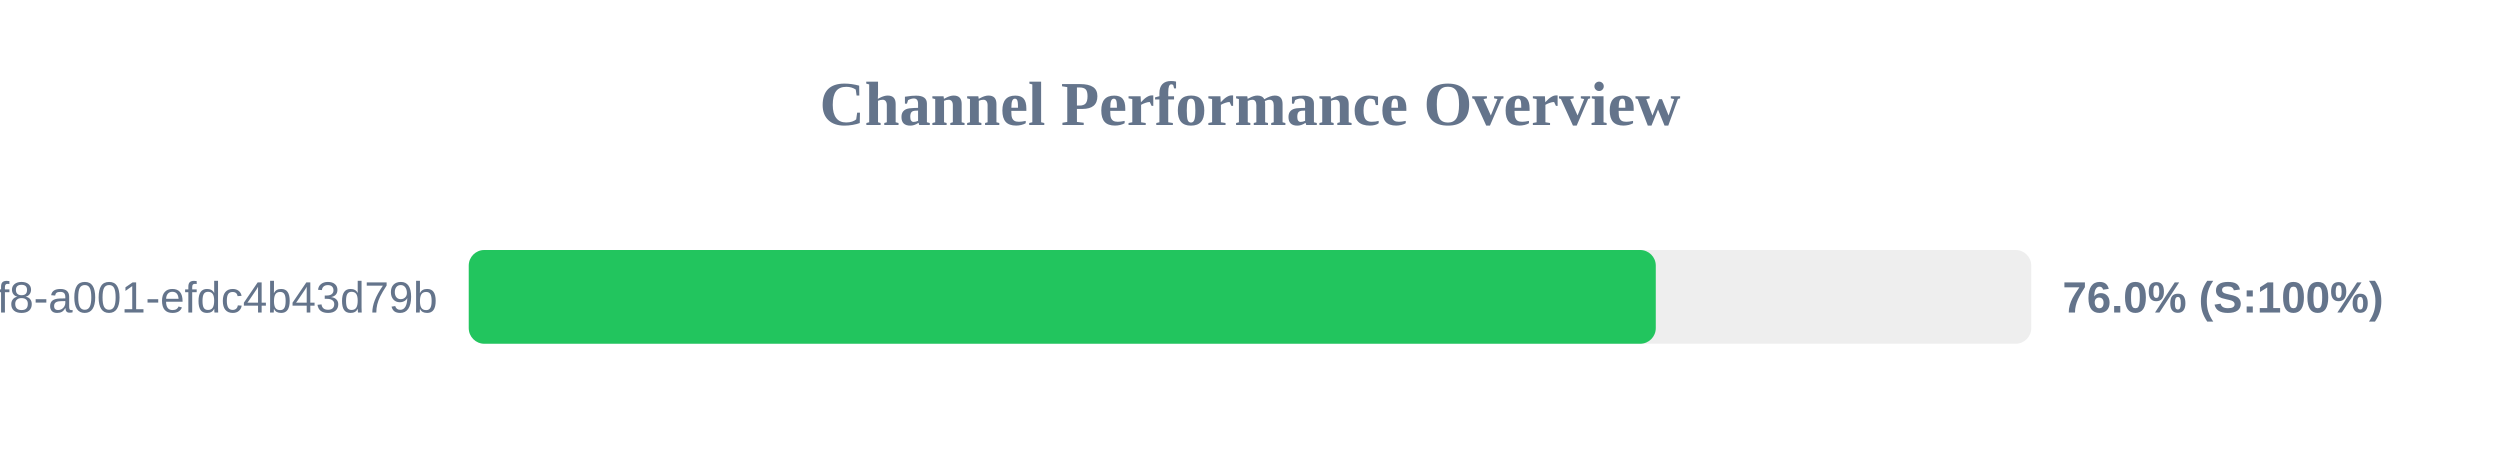
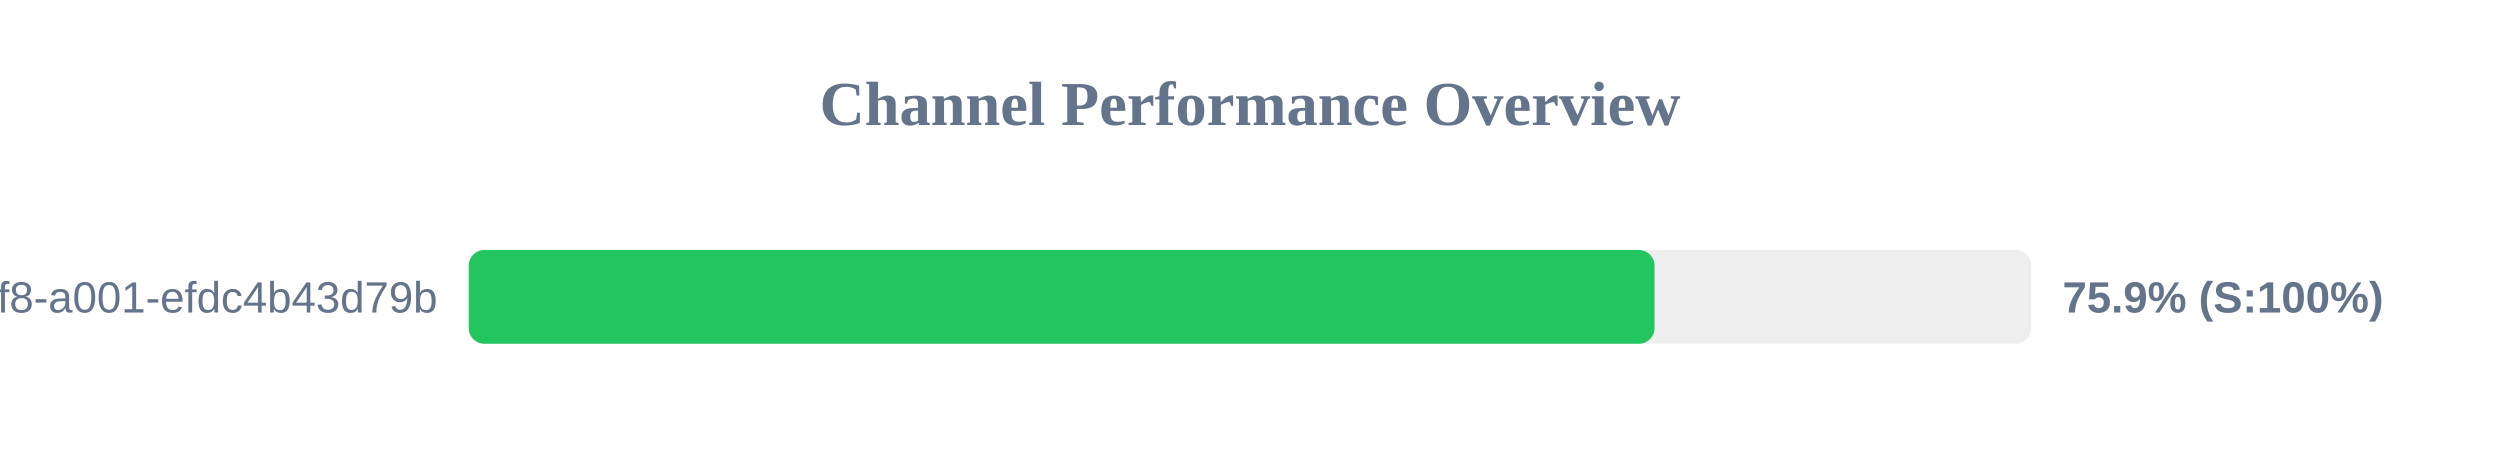
<svg xmlns="http://www.w3.org/2000/svg" width="800" height="150" version="1.1">
  <style>
        .row { font: 14px Arial; fill: #64748b; }
        .score { font: bold 14px Arial; fill: #64748b; }
    </style>
  <text x="400" y="40" text-anchor="middle" font-size="20px" font-weight="bold" fill="#64748b">Channel Performance Overview</text>
  <rect x="150" y="80" width="500" height="30" fill="#eee" rx="5" />
-   <rect x="150" y="80" width="379.85" height="30" fill="#22c55e" rx="5" />
+   <rect x="150" y="80" width="379.45" height="30" fill="#22c55e" rx="5" />
  <text x="140" y="100" text-anchor="end" class="row">?uuid=1fdb6b30-5371-4ff8-a001-efdc4b43d79b</text>
-   <text x="660" y="100" text-anchor="start" class="score">76.0% (S:100%)</text>
+   <text x="660" y="100" text-anchor="start" class="score">75.9% (S:100%)</text>
</svg>
